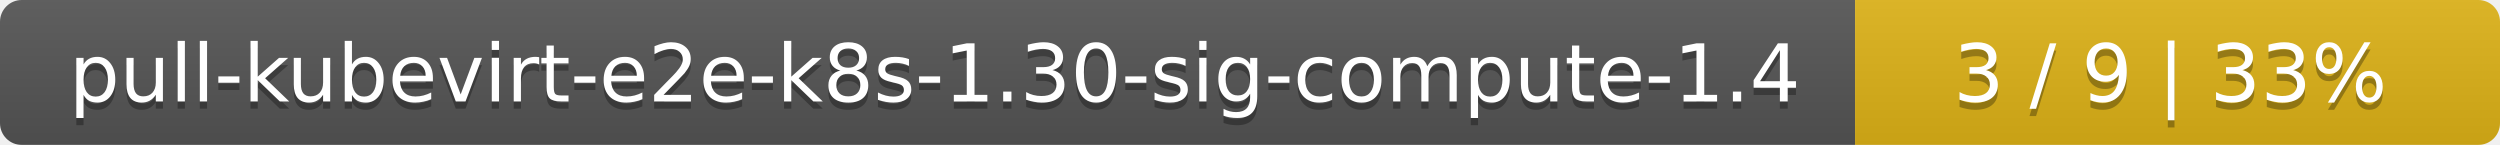
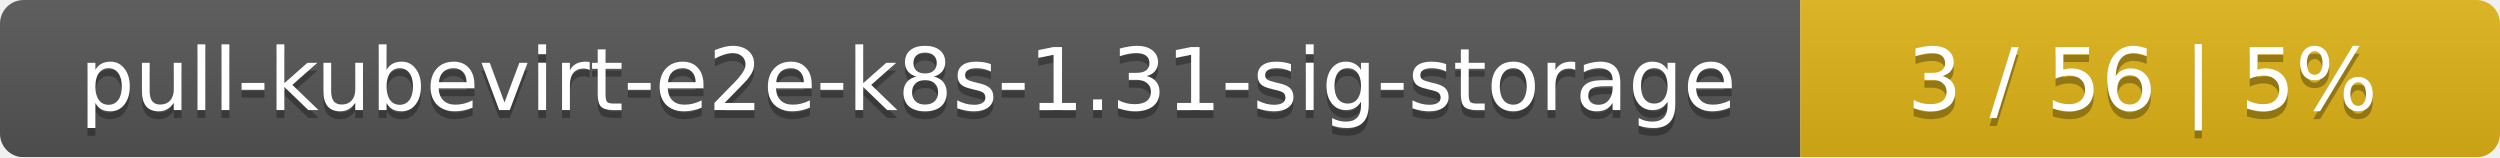
- <svg xmlns="http://www.w3.org/2000/svg" width="345" height="20">
+ <svg xmlns="http://www.w3.org/2000/svg" width="318" height="20">
  <linearGradient id="smooth" x2="0" y2="100%">
    <stop offset="0" stop-color="#bbb" stop-opacity=".1" />
    <stop offset="1" stop-opacity=".1" />
  </linearGradient>
  <mask id="round">
-     <rect width="345" height="20" rx="3" fill="#fff" />
+     <rect width="318" height="20" rx="3" fill="#fff" />
  </mask>
  <g mask="url(#round)">
-     <rect width="256" height="20" fill="#555" />
-     <rect x="256" width="89" height="20" fill="#dfb317" />
-     <rect width="345" height="20" fill="url(#smooth)" />
+     <rect width="229" height="20" fill="#555" />
+     <rect x="229" width="89" height="20" fill="#dfb317" />
+     <rect width="318" height="20" fill="url(#smooth)" />
  </g>
  <g fill="#fff" text-anchor="middle" font-family="DejaVu Sans,Verdana,Geneva,sans-serif" font-size="11">
-     <text x="129" y="15" fill="#010101" fill-opacity=".3">pull-kubevirt-e2e-k8s-1.30-sig-compute-1.4</text>
-     <text x="129" y="14">pull-kubevirt-e2e-k8s-1.30-sig-compute-1.4</text>
-     <text x="299.5" y="15" fill="#010101" fill-opacity=".3">3 / 9    |    33%</text>
-     <text x="299.5" y="14">3 / 9    |    33%</text>
+     <text x="115.5" y="15" fill="#010101" fill-opacity=".3">pull-kubevirt-e2e-k8s-1.31-sig-storage</text>
+     <text x="115.5" y="14">pull-kubevirt-e2e-k8s-1.31-sig-storage</text>
+     <text x="272.5" y="15" fill="#010101" fill-opacity=".3">3 / 56    |    5%</text>
+     <text x="272.5" y="14">3 / 56    |    5%</text>
  </g>
</svg>
